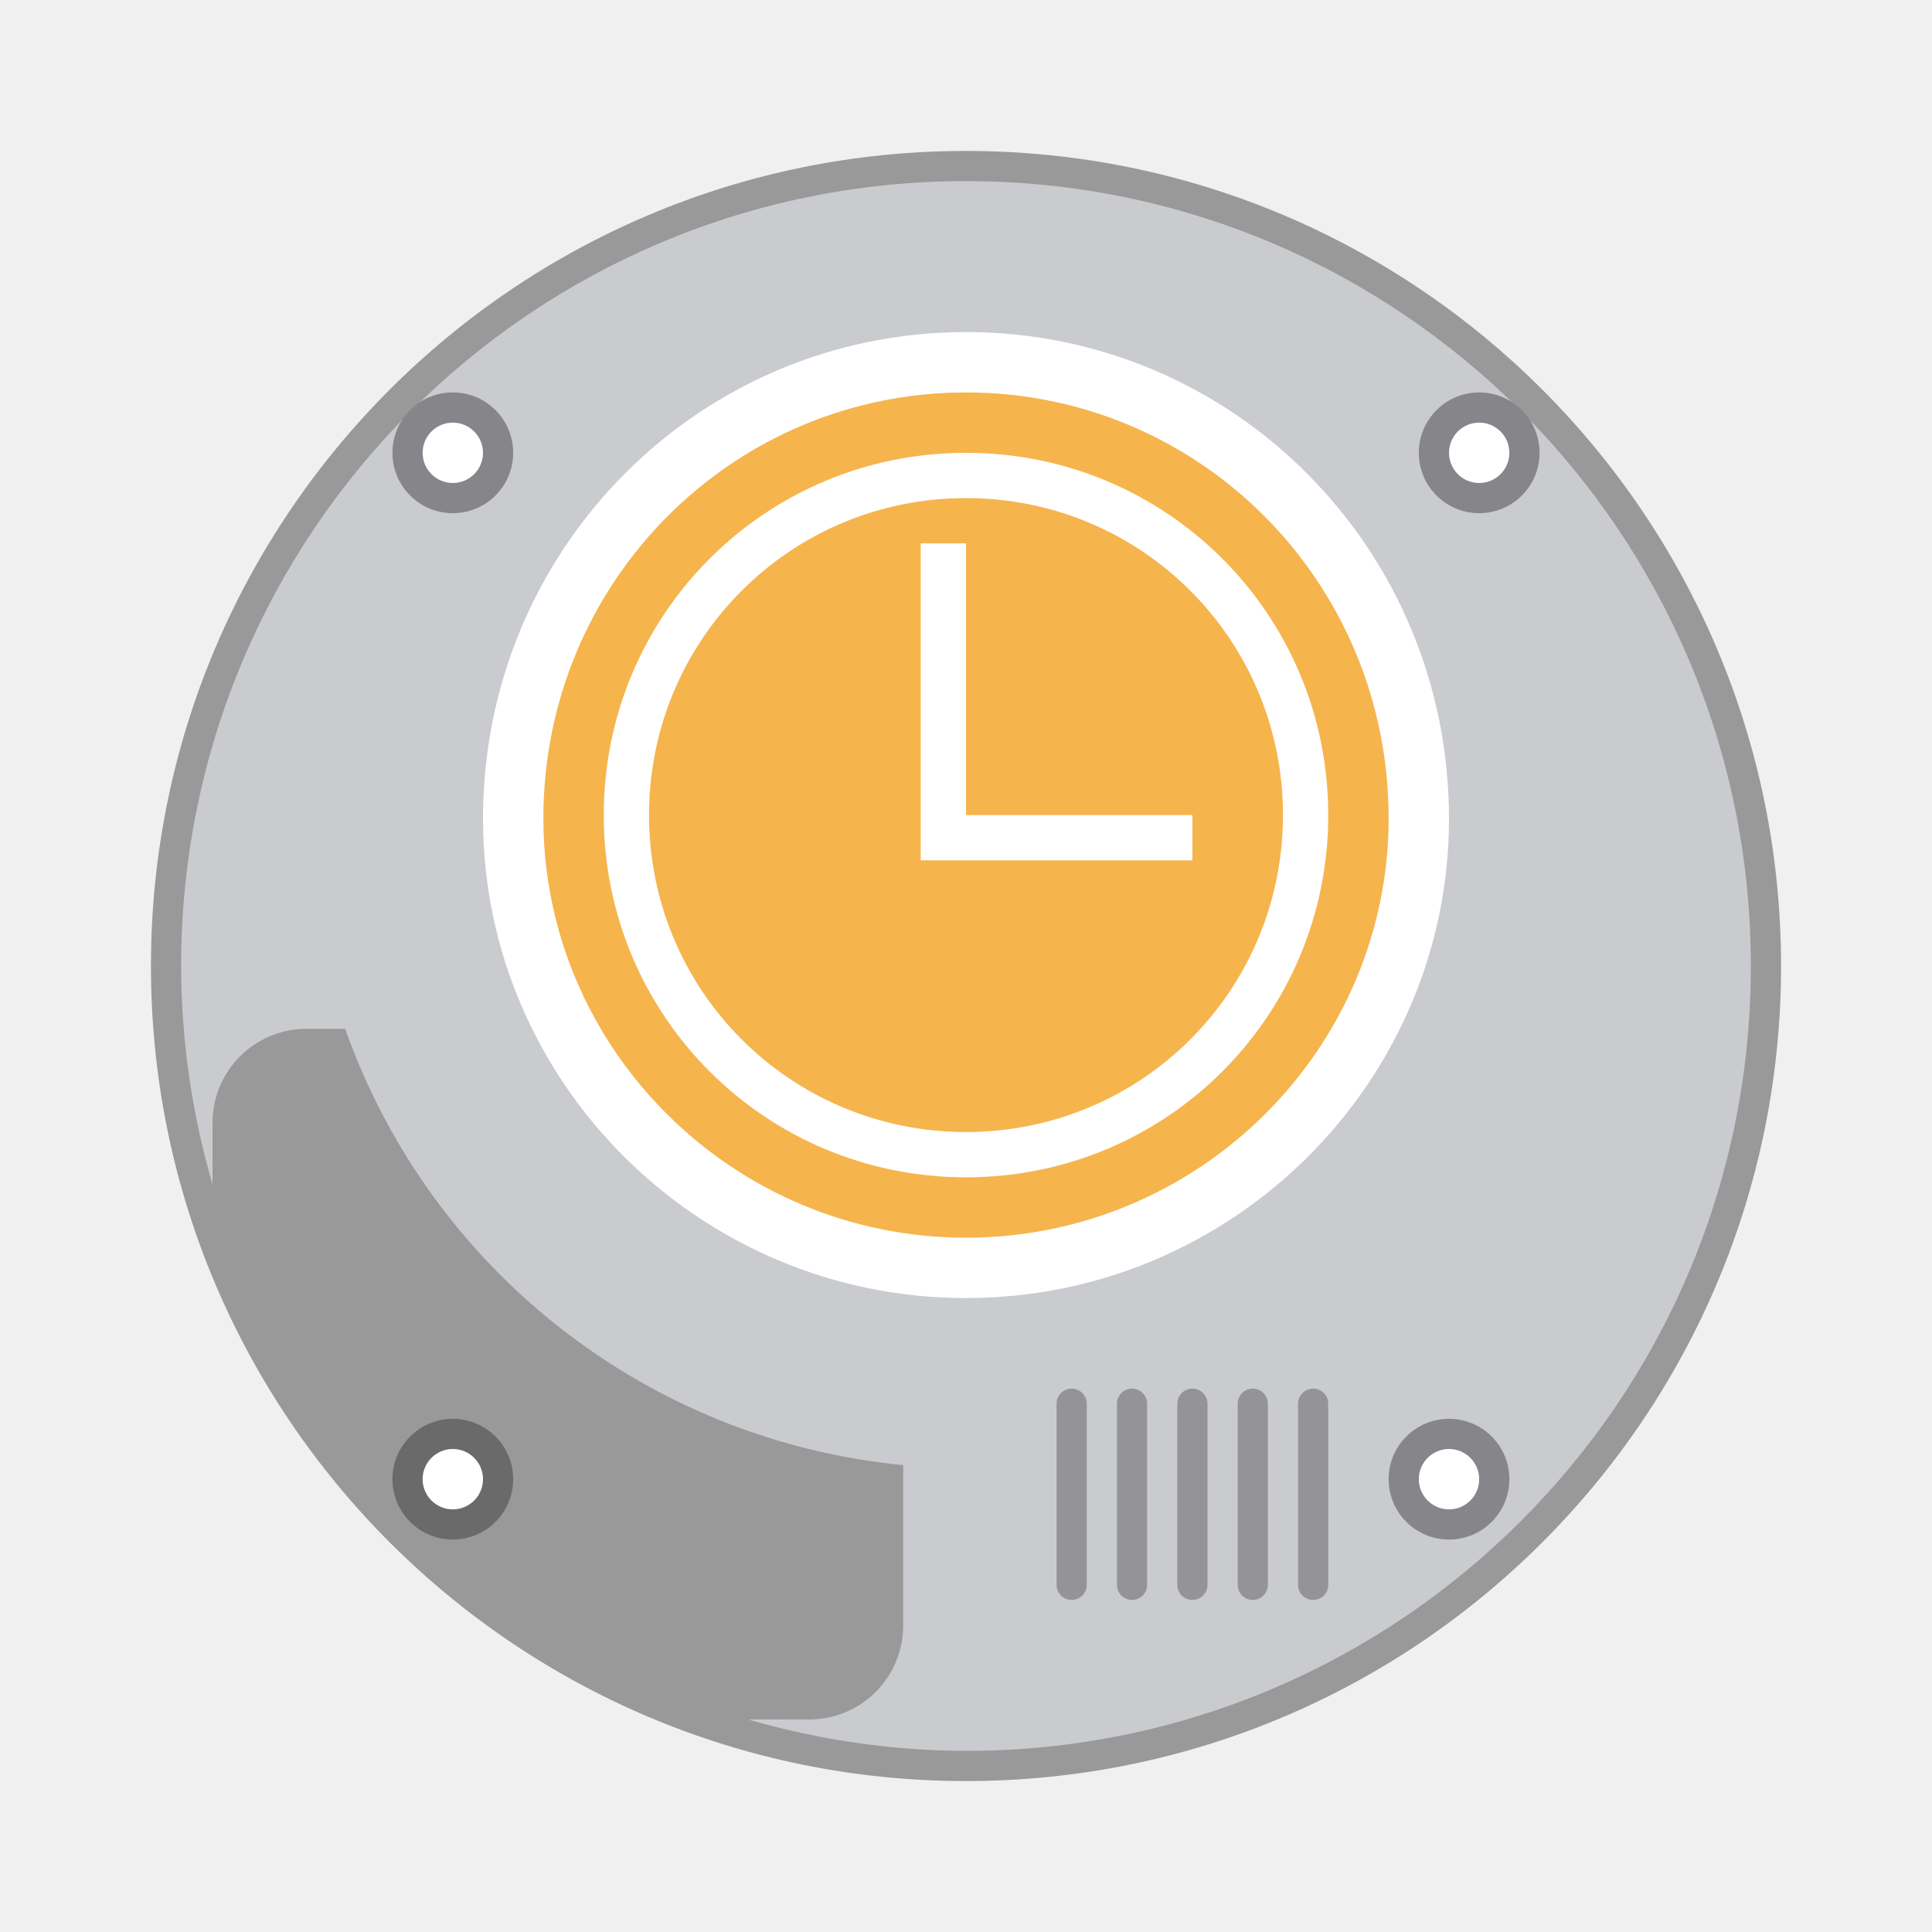
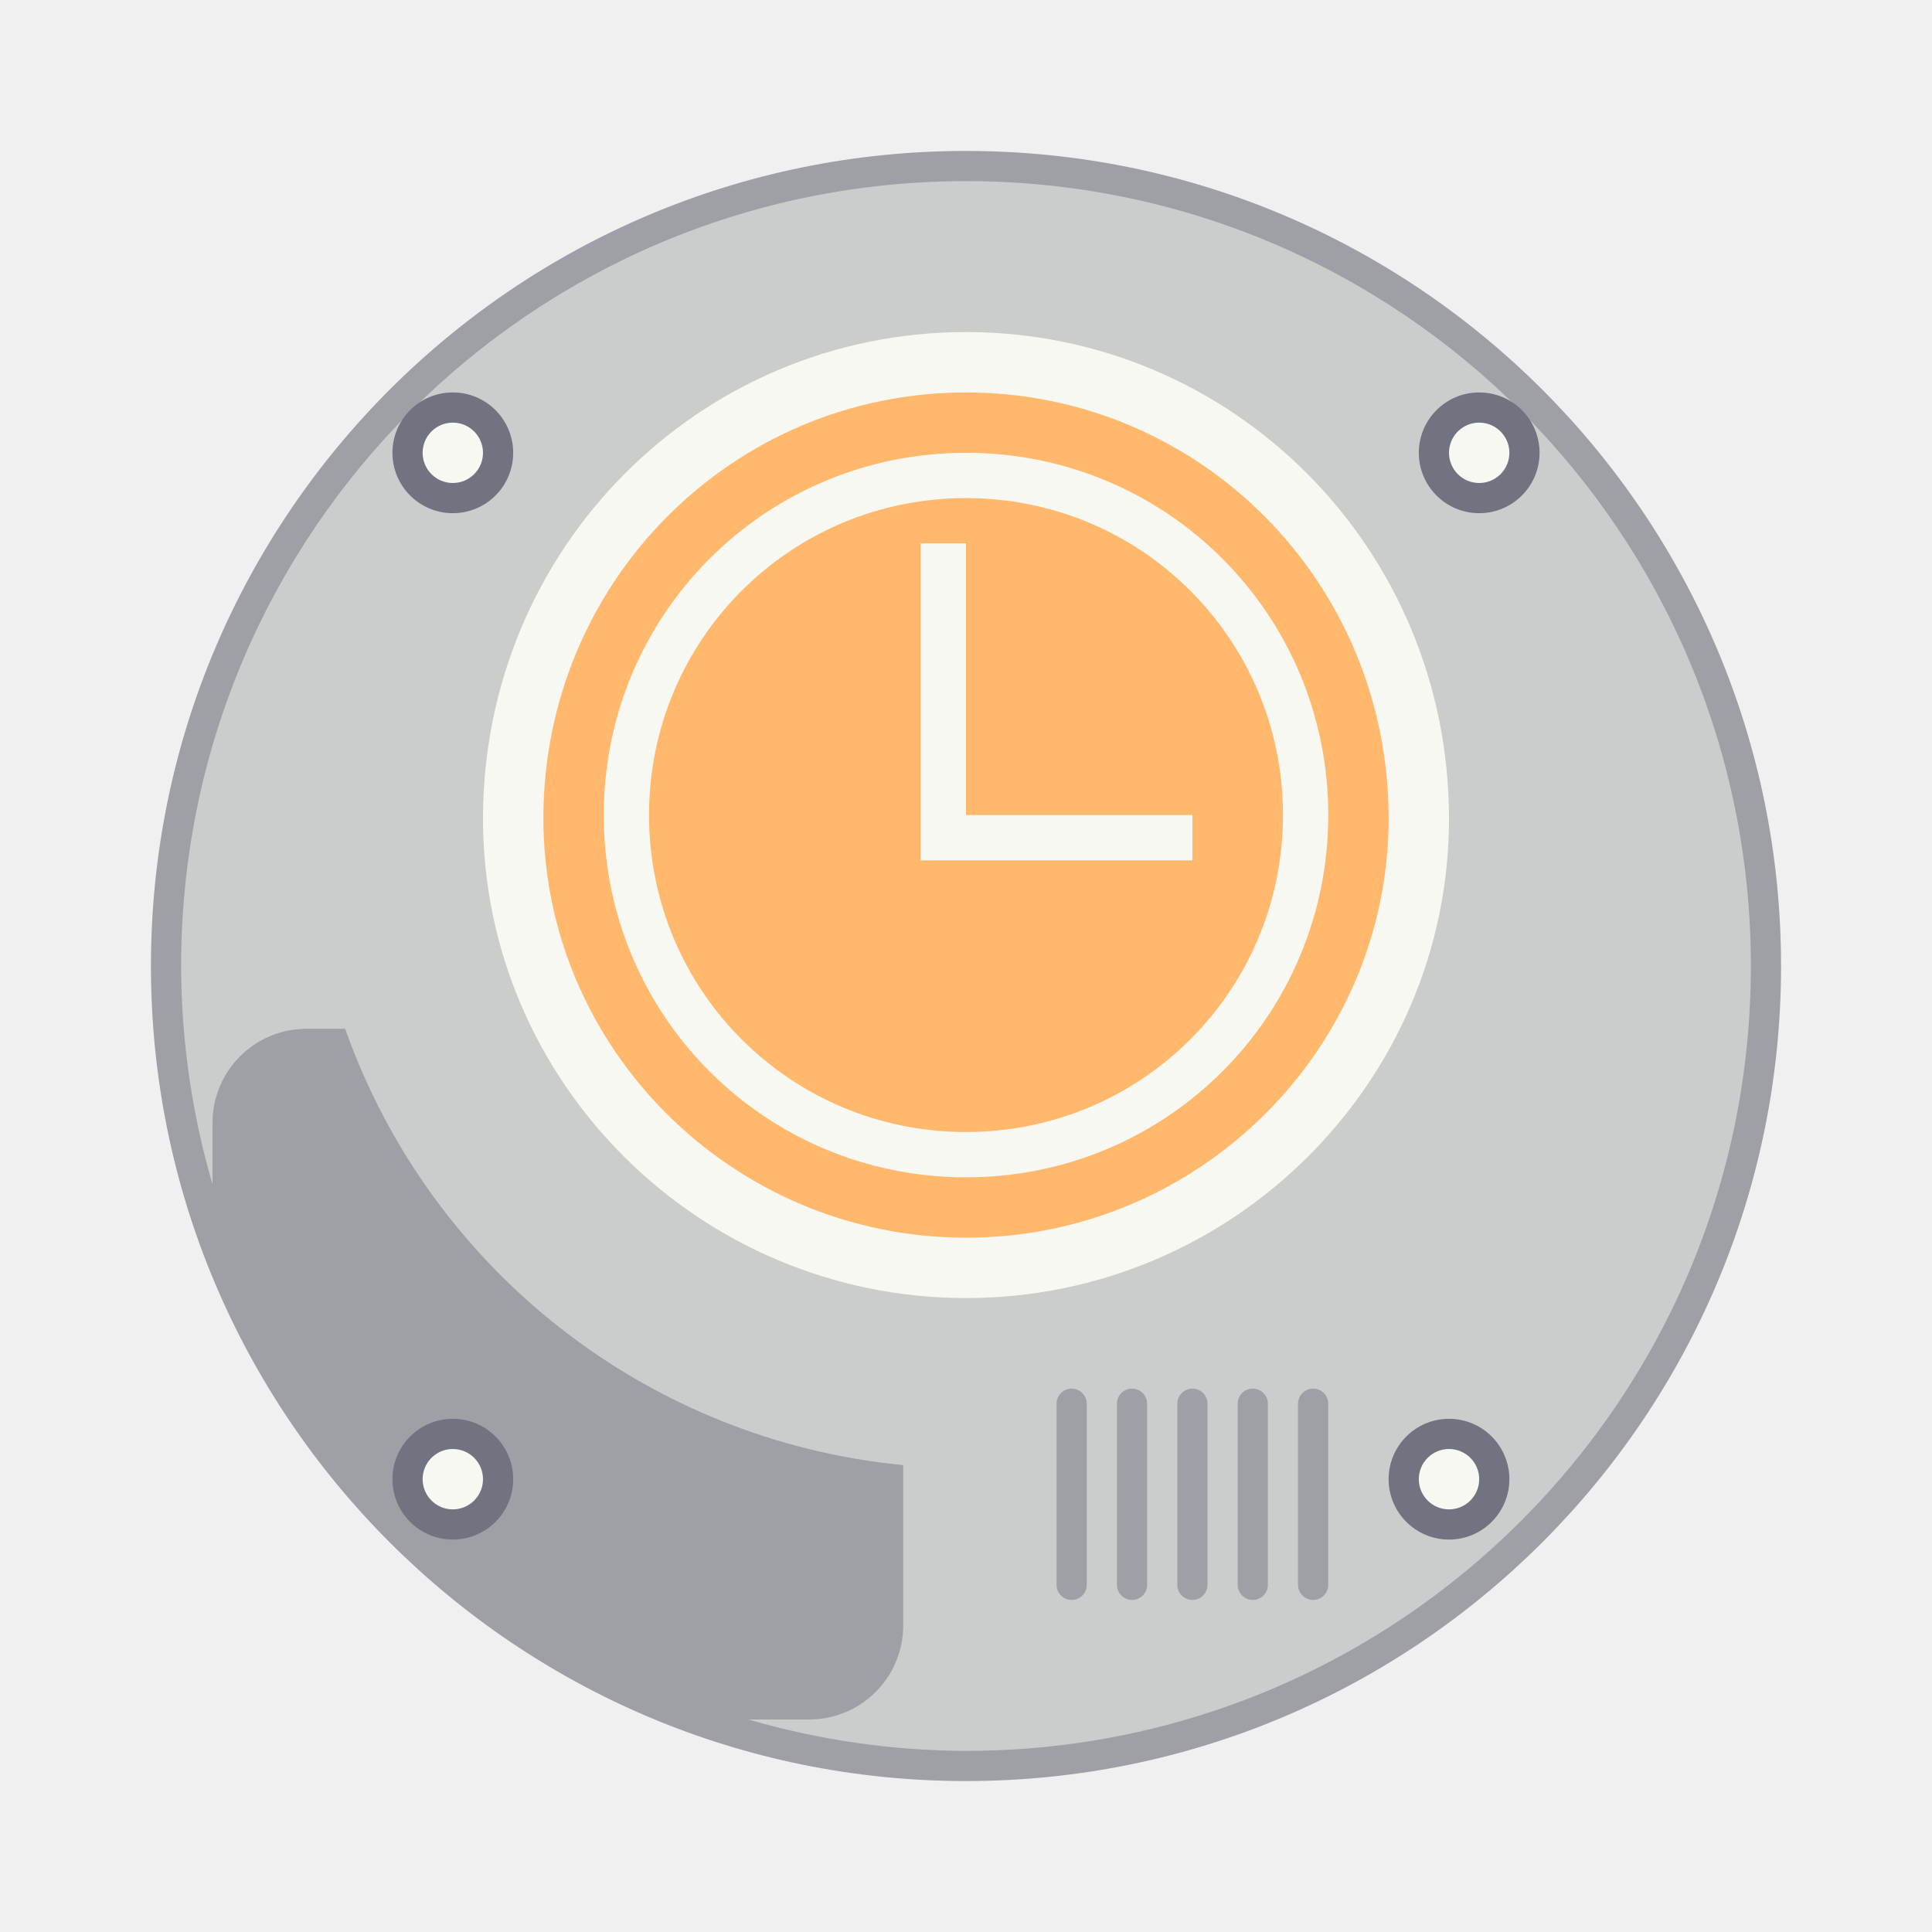
- <svg xmlns="http://www.w3.org/2000/svg" width="64" height="64" version="1.1">
-   <circle cx="32" cy="32" r="27" fill="#999" style="paint-order:stroke fill markers" />
-   <path d="m32 6a26 26 0 0 0-26 26 26 26 0 0 0 1.04 7.235v-2.035c0-1.728 1.391-3.12 3.12-3.12h1.274a21.84 21.84 0 0 0 18.486 14.454v5.306c0 1.728-1.391 3.12-3.12 3.12h-2.007a26 26 0 0 0 7.207 1.04 26 26 0 0 0 26-26 26 26 0 0 0-26-26z" fill="#cacbcf" stroke-width="1.04" style="paint-order:stroke fill markers" />
-   <g transform="translate(-2,2)">
-     <path d="m53 13a2 2 0 1 1-4 0 2 2 0 0 1 4 0z" fill="#85858a" />
-     <path d="m52 13a1 1 0 1 0-2 0 1 1 0 0 0 2 0z" fill="#fff" />
+ <svg xmlns="http://www.w3.org/2000/svg" width="64" height="64" version="1.1" id="svg48">
+   <defs id="defs52" />
+   <circle cx="32" cy="32" r="27" fill="#9ea0a6" style="paint-order:stroke fill markers" id="circle2" />
+   <path d="m32 6a26 26 0 0 0-26 26 26 26 0 0 0 1.04 7.235v-2.035c0-1.728 1.391-3.12 3.12-3.12h1.274a21.84 21.84 0 0 0 18.486 14.454v5.306c0 1.728-1.391 3.12-3.12 3.12h-2.007a26 26 0 0 0 7.207 1.04 26 26 0 0 0 26-26 26 26 0 0 0-26-26z" fill="#cbcccc" stroke-width="1.04" style="paint-order:stroke fill markers" id="path4" />
+   <g transform="translate(-2,2)" id="g10">
+     <path d="m53 13a2 2 0 1 1-4 0 2 2 0 0 1 4 0z" fill="#717380" id="path6" />
+     <path d="m52 13a1 1 0 1 0-2 0 1 1 0 0 0 2 0z" fill="#f8f8f2" id="path8" />
  </g>
-   <g transform="translate(0,4)">
-     <path d="m17 11a2 2 0 1 1-4 0 2 2 0 0 1 4 0z" fill="#85858a" />
-     <path d="m16 11a1 1 0 1 0-2 0 1 1 0 0 0 2 0z" fill="#fff" />
+   <g transform="translate(0,4)" id="g16">
+     <path d="m17 11a2 2 0 1 1-4 0 2 2 0 0 1 4 0z" fill="#717380" id="path12" />
+     <path d="m16 11a1 1 0 1 0-2 0 1 1 0 0 0 2 0z" fill="#f8f8f2" id="path14" />
  </g>
-   <path d="m48 27.122c0 8.715-7.163 15.878-16 15.878s-16-7.163-16-15.878c0-8.958 7.163-16.122 16-16.122s16 7.164 16 16.122" fill="#fff" fill-rule="evenodd" />
-   <g transform="matrix(-1,0,0,1,44,46)" fill="#949496" fill-rule="evenodd">
-     <rect width="1" height="7" rx=".5" />
-     <rect x="2" width="1" height="7" rx=".5" />
-     <rect x="4" width="1" height="7" rx=".5" />
-     <rect x="6" width="1" height="7" rx=".5" />
-     <rect x="8" width="1" height="7" rx=".5" />
+   <path d="m48 27.122c0 8.715-7.163 15.878-16 15.878s-16-7.163-16-15.878c0-8.958 7.163-16.122 16-16.122s16 7.164 16 16.122" fill="#f8f8f2" fill-rule="evenodd" id="path18" />
+   <g transform="matrix(-1,0,0,1,44,46)" fill="#9ea0a6" fill-rule="evenodd" id="g30">
+     <rect width="1" height="7" rx=".5" id="rect20" />
+     <rect x="2" width="1" height="7" rx=".5" id="rect22" />
+     <rect x="4" width="1" height="7" rx=".5" id="rect24" />
+     <rect x="6" width="1" height="7" rx=".5" id="rect26" />
+     <rect x="8" width="1" height="7" rx=".5" id="rect28" />
  </g>
-   <g transform="translate(-3,-2)">
-     <path d="m53 51a2 2 0 1 1-4 0 2 2 0 0 1 4 0z" fill="#85858a" />
-     <path d="m52 51a1 1 0 1 0-2 0 1 1 0 0 0 2 0z" fill="#fff" />
+   <g transform="translate(-3,-2)" id="g36">
+     <path d="m53 51a2 2 0 1 1-4 0 2 2 0 0 1 4 0z" fill="#717380" id="path32" />
+     <path d="m52 51a1 1 0 1 0-2 0 1 1 0 0 0 2 0z" fill="#f8f8f2" id="path34" />
  </g>
-   <g transform="translate(0,-4)">
-     <path d="m17 53a2 2 0 1 1-4 0 2 2 0 0 1 4 0z" fill="#6a6a6a" />
-     <path d="m16 53a1 1 0 1 0-2 0 1 1 0 0 0 2 0z" fill="#fff" />
+   <g transform="translate(0,-4)" id="g42">
+     <path d="m17 53a2 2 0 1 1-4 0 2 2 0 0 1 4 0z" fill="#717380" id="path38" />
+     <path d="m16 53a1 1 0 1 0-2 0 1 1 0 0 0 2 0z" fill="#f8f8f2" id="path40" />
  </g>
-   <path d="m46 27.107c0 7.626-6.268 13.893-14 13.893s-14-6.268-14-13.893c0-7.838 6.268-14.107 14-14.107s14 6.269 14 14.107" fill="#f6b44d" fill-rule="evenodd" stroke-width=".875" />
-   <path d="m32 15c-6.648 0-12 5.352-12 12s5.352 12 12 12 12-5.352 12-12-5.352-12-12-12m0 1.5c5.817 0 10.5 4.683 10.5 10.5s-4.683 10.5-10.5 10.5-10.5-4.683-10.5-10.5 4.683-10.5 10.5-10.5m-1.5 1.5v10.5h9v-1.5h-7.5v-9z" fill="#fff" />
+   <path d="m46 27.107c0 7.626-6.268 13.893-14 13.893s-14-6.268-14-13.893c0-7.838 6.268-14.107 14-14.107s14 6.269 14 14.107" fill="#f6b44d" fill-rule="evenodd" stroke-width=".875" id="path44" style="fill:#ffb86c" />
+   <path d="m32 15c-6.648 0-12 5.352-12 12s5.352 12 12 12 12-5.352 12-12-5.352-12-12-12m0 1.5c5.817 0 10.5 4.683 10.5 10.5s-4.683 10.5-10.5 10.5-10.5-4.683-10.5-10.5 4.683-10.5 10.5-10.5m-1.5 1.5v10.5h9v-1.5h-7.5v-9z" fill="#f8f8f2" id="path46" />
</svg>
